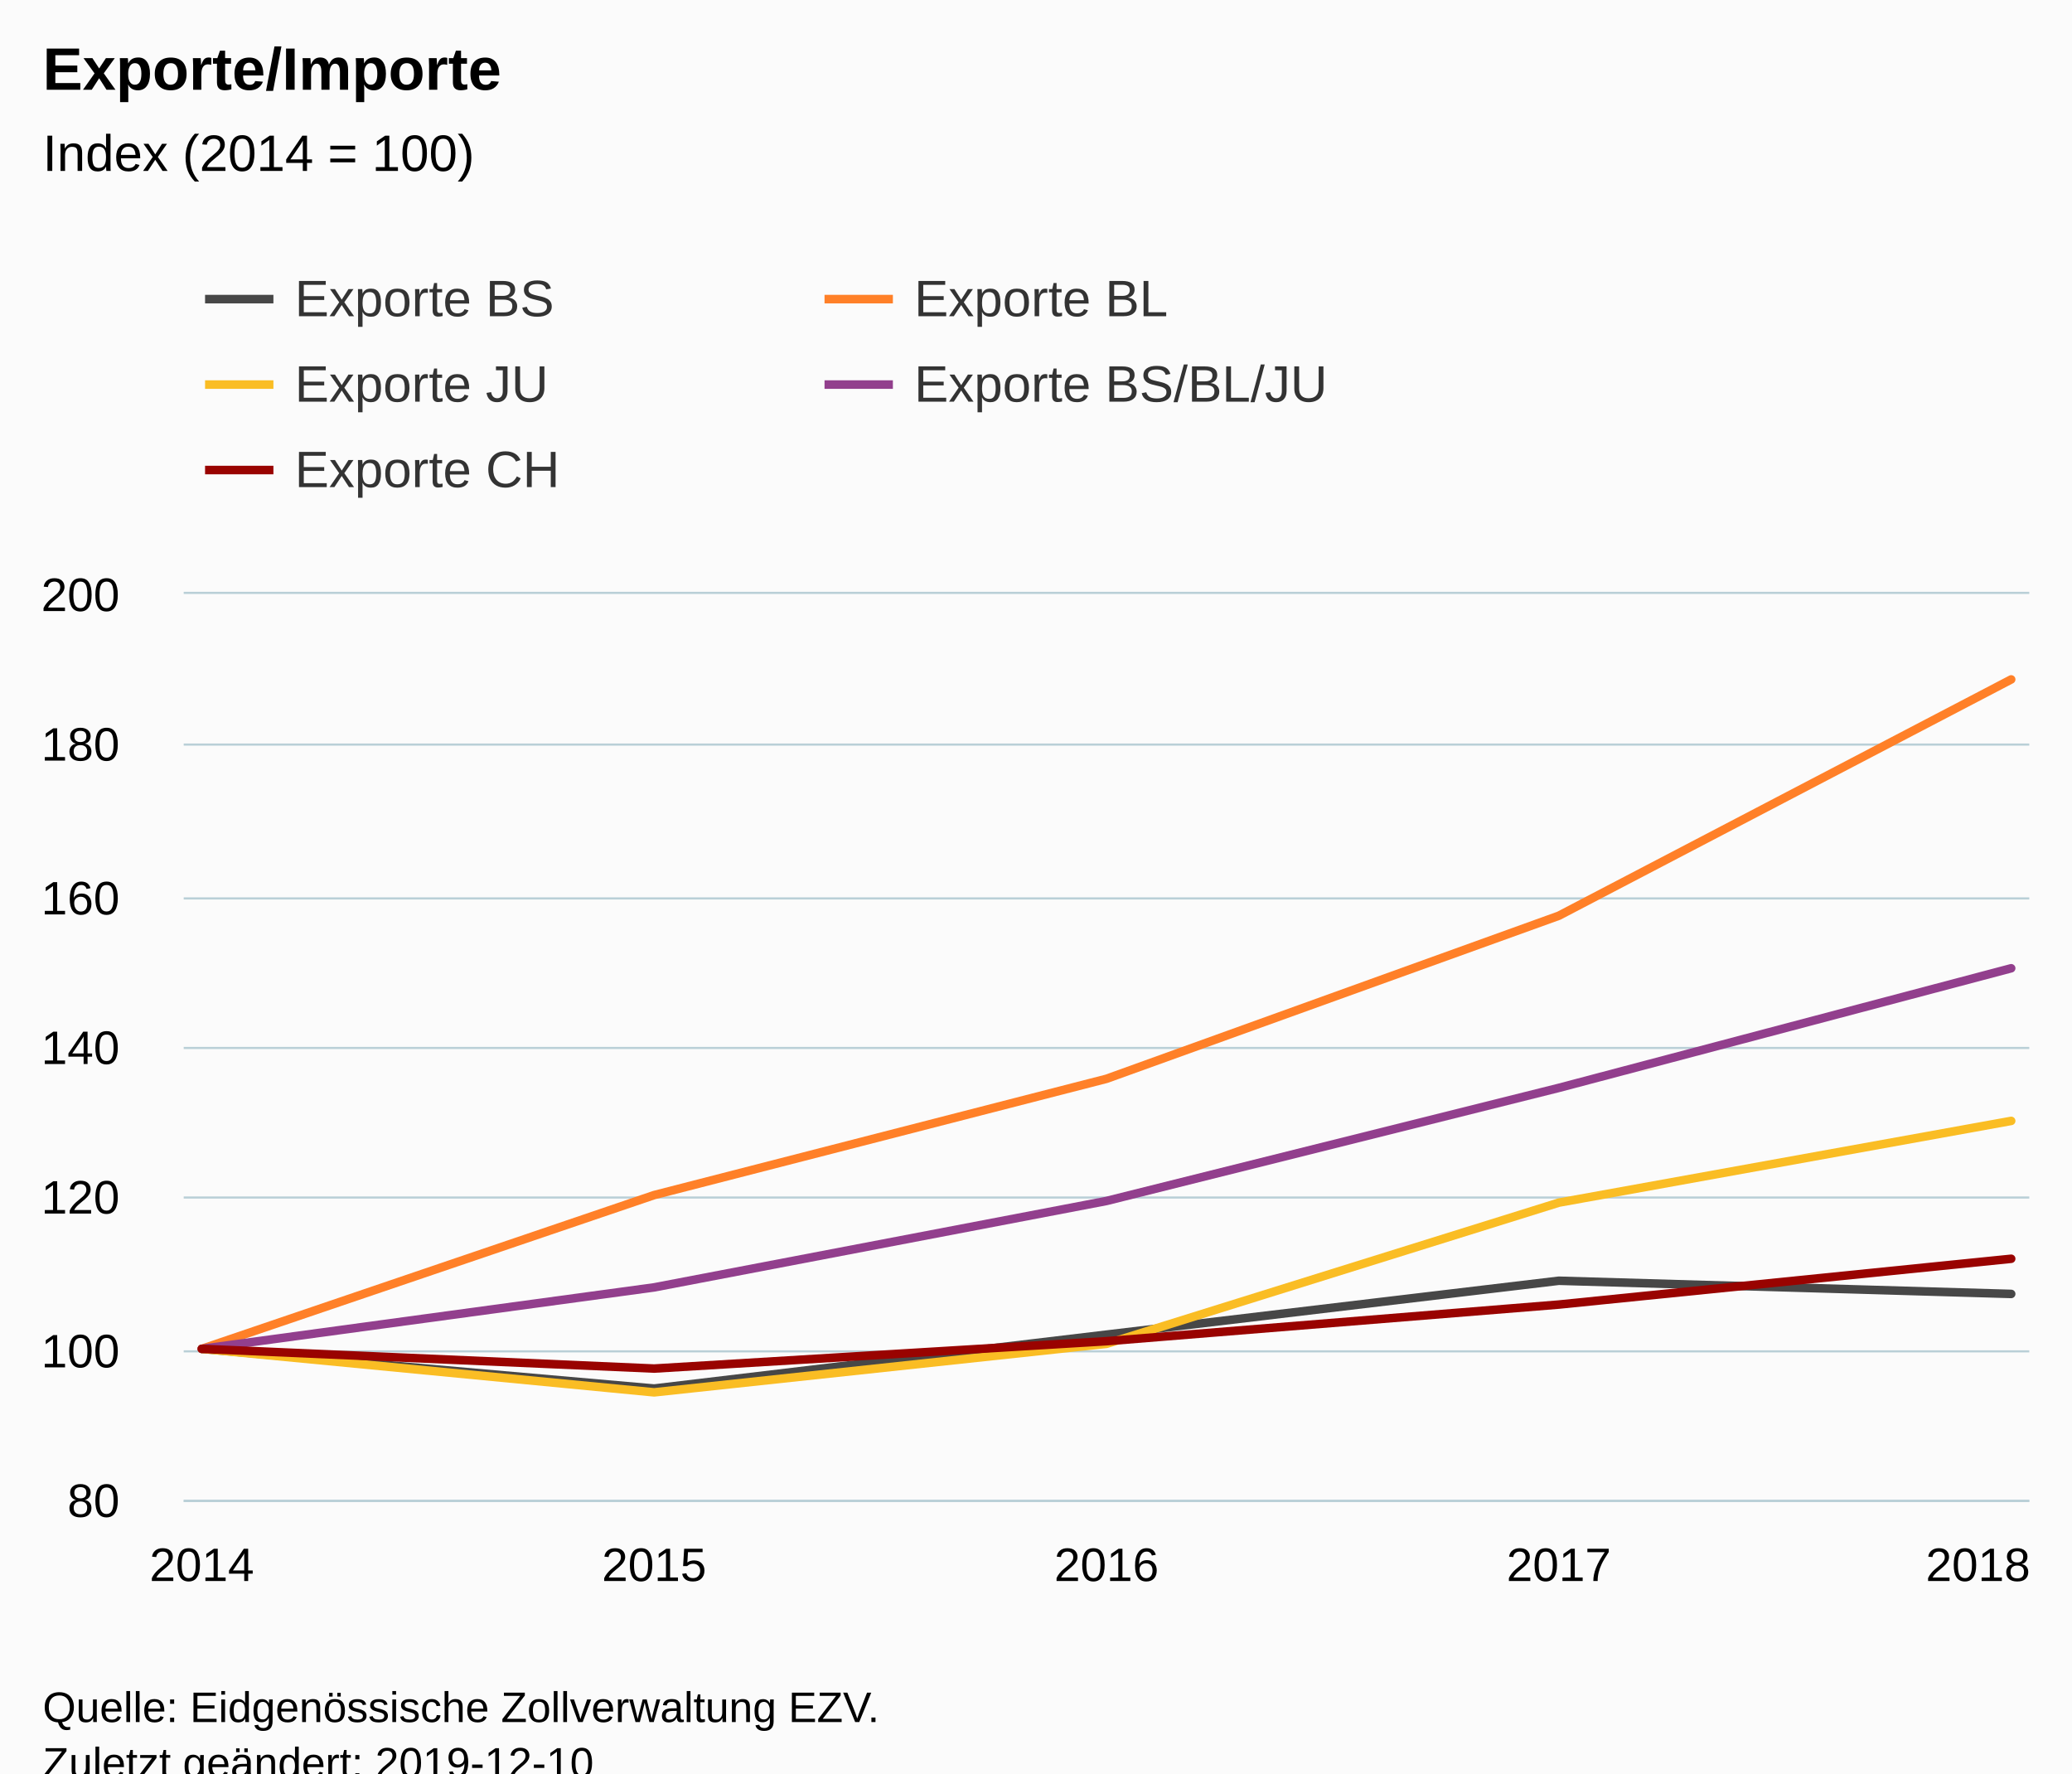
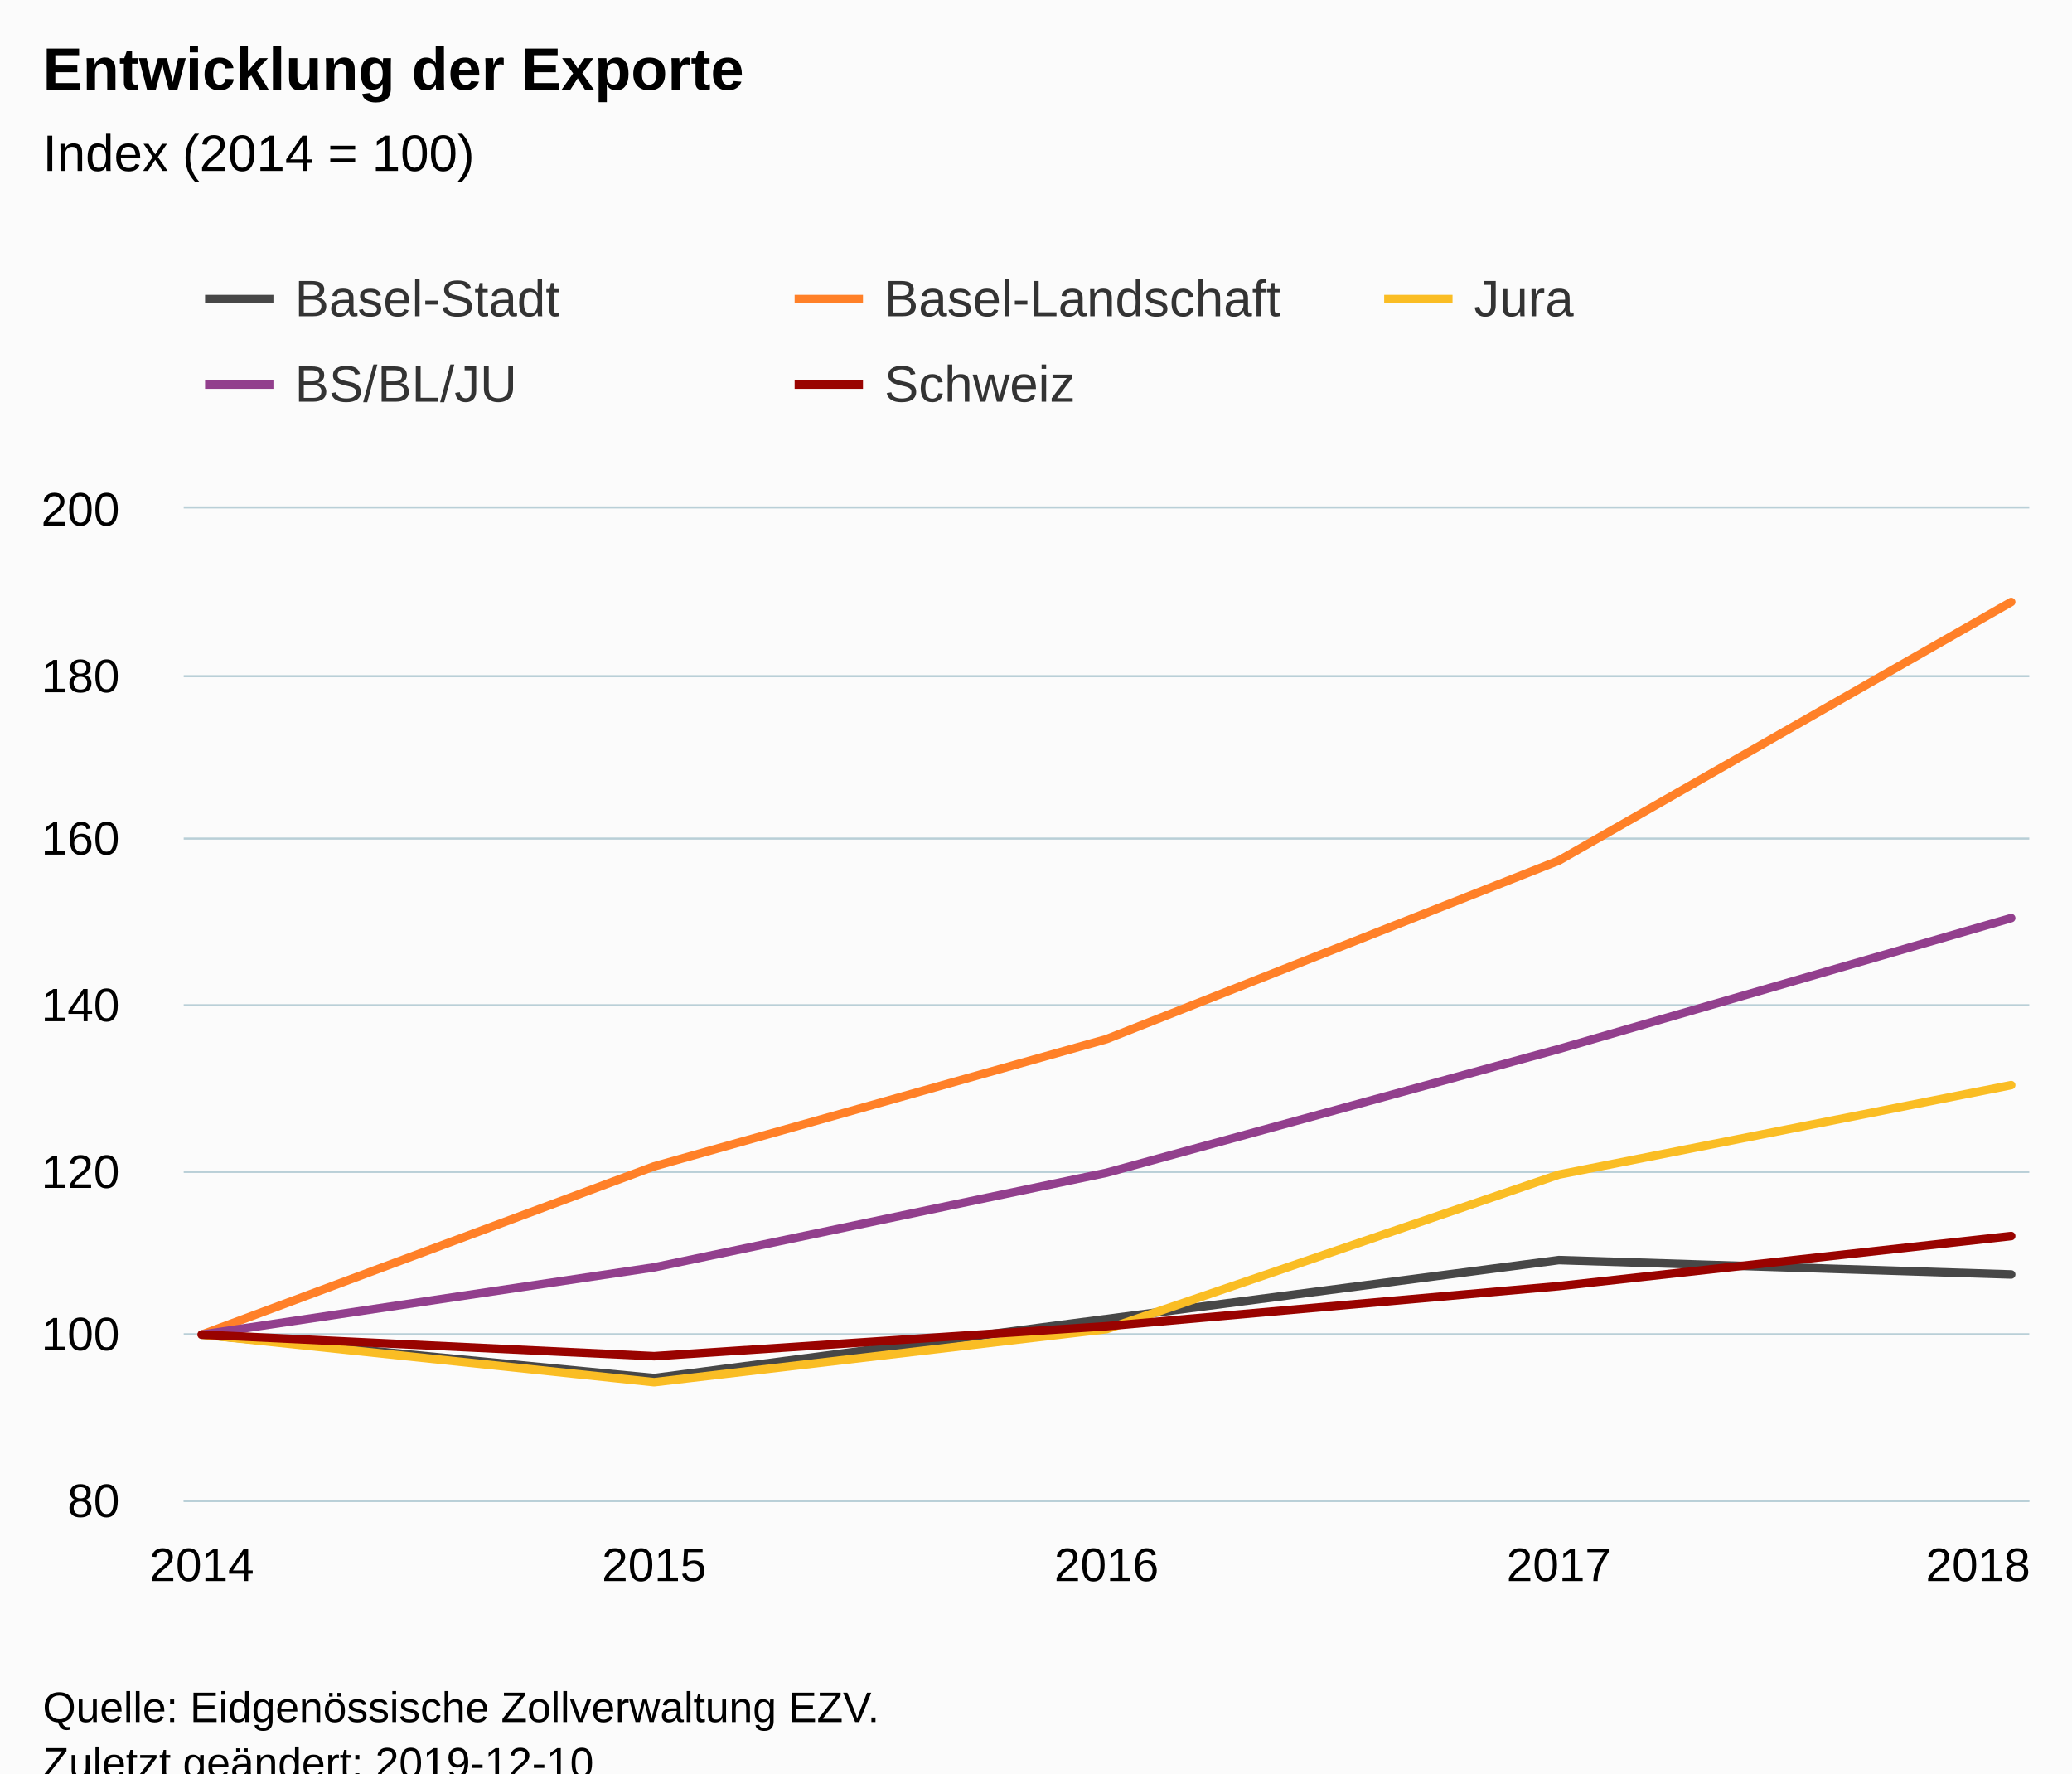
<svg xmlns="http://www.w3.org/2000/svg" version="1.1" class="highcharts-root" style="font-family:Arial;font-size:12px;" viewBox="0 0 485 415">
  <defs>
-     <clipPath id="highcharts-w8a3tk7-6">
-       <rect x="0" y="0" width="432" height="212" fill="none" />
+     <clipPath id="highcharts-4kg3b7c-6">
+       <rect x="0" y="0" width="432" height="232" fill="none" />
    </clipPath>
-     <clipPath id="highcharts-w8a3tk7-7">
-       <rect x="0" y="0" width="432" height="212" fill="none" />
+     <clipPath id="highcharts-4kg3b7c-7">
+       <rect x="0" y="0" width="432" height="232" fill="none" />
    </clipPath>
  </defs>
  <rect fill="#fbfbfb" class="highcharts-background" x="0" y="0" width="485" height="428" rx="0" ry="0" />
-   <rect fill="none" class="highcharts-plot-background" x="43" y="139" width="432" height="212" />
+   <rect fill="none" class="highcharts-plot-background" x="43" y="119" width="432" height="232" />
  <g class="highcharts-pane-group" data-z-index="0" />
  <g class="highcharts-grid highcharts-xaxis-grid " data-z-index="1">
-     <path fill="none" data-z-index="1" class="highcharts-grid-line" d="M 46.5 139 L 46.5 351" opacity="1" />
-     <path fill="none" data-z-index="1" class="highcharts-grid-line" d="M 152.5 139 L 152.5 351" opacity="1" />
-     <path fill="none" data-z-index="1" class="highcharts-grid-line" d="M 258.5 139 L 258.5 351" opacity="1" />
-     <path fill="none" data-z-index="1" class="highcharts-grid-line" d="M 364.5 139 L 364.5 351" opacity="1" />
-     <path fill="none" data-z-index="1" class="highcharts-grid-line" d="M 470.5 139 L 470.5 351" opacity="1" />
+     <path fill="none" data-z-index="1" class="highcharts-grid-line" d="M 46.5 119 L 46.5 351" opacity="1" />
+     <path fill="none" data-z-index="1" class="highcharts-grid-line" d="M 152.5 119 L 152.5 351" opacity="1" />
+     <path fill="none" data-z-index="1" class="highcharts-grid-line" d="M 258.5 119 L 258.5 351" opacity="1" />
+     <path fill="none" data-z-index="1" class="highcharts-grid-line" d="M 364.5 119 L 364.5 351" opacity="1" />
+     <path fill="none" data-z-index="1" class="highcharts-grid-line" d="M 470.5 119 L 470.5 351" opacity="1" />
  </g>
  <g class="highcharts-grid highcharts-yaxis-grid " data-z-index="1">
    <path fill="none" stroke="#B9CFD7" stroke-width="0.5" data-z-index="1" class="highcharts-grid-line" d="M 43 351.25 L 475 351.25" opacity="1" />
-     <path fill="none" stroke="#B9CFD7" stroke-width="0.5" data-z-index="1" class="highcharts-grid-line" d="M 43 316.25 L 475 316.25" opacity="1" />
-     <path fill="none" stroke="#B9CFD7" stroke-width="0.5" data-z-index="1" class="highcharts-grid-line" d="M 43 280.25 L 475 280.25" opacity="1" />
-     <path fill="none" stroke="#B9CFD7" stroke-width="0.5" data-z-index="1" class="highcharts-grid-line" d="M 43 245.25 L 475 245.25" opacity="1" />
-     <path fill="none" stroke="#B9CFD7" stroke-width="0.5" data-z-index="1" class="highcharts-grid-line" d="M 43 210.25 L 475 210.25" opacity="1" />
-     <path fill="none" stroke="#B9CFD7" stroke-width="0.5" data-z-index="1" class="highcharts-grid-line" d="M 43 174.25 L 475 174.25" opacity="1" />
-     <path fill="none" stroke="#B9CFD7" stroke-width="0.5" data-z-index="1" class="highcharts-grid-line" d="M 43 138.75 L 475 138.75" opacity="1" />
+     <path fill="none" stroke="#B9CFD7" stroke-width="0.5" data-z-index="1" class="highcharts-grid-line" d="M 43 312.25 L 475 312.25" opacity="1" />
+     <path fill="none" stroke="#B9CFD7" stroke-width="0.5" data-z-index="1" class="highcharts-grid-line" d="M 43 274.25 L 475 274.25" opacity="1" />
+     <path fill="none" stroke="#B9CFD7" stroke-width="0.5" data-z-index="1" class="highcharts-grid-line" d="M 43 235.25 L 475 235.25" opacity="1" />
+     <path fill="none" stroke="#B9CFD7" stroke-width="0.5" data-z-index="1" class="highcharts-grid-line" d="M 43 196.25 L 475 196.25" opacity="1" />
+     <path fill="none" stroke="#B9CFD7" stroke-width="0.5" data-z-index="1" class="highcharts-grid-line" d="M 43 158.25 L 475 158.25" opacity="1" />
+     <path fill="none" stroke="#B9CFD7" stroke-width="0.5" data-z-index="1" class="highcharts-grid-line" d="M 43 118.75 L 475 118.75" opacity="1" />
  </g>
-   <rect fill="none" class="highcharts-plot-border" data-z-index="1" x="43" y="139" width="432" height="212" />
+   <rect fill="none" class="highcharts-plot-border" data-z-index="1" x="43" y="119" width="432" height="232" />
  <g class="highcharts-axis highcharts-xaxis " data-z-index="2">
    <path fill="none" class="highcharts-axis-line" stroke="#B9CFD7" stroke-width="0.5" data-z-index="7" d="M 43 351.25 L 475 351.25" />
  </g>
  <g class="highcharts-axis highcharts-yaxis " data-z-index="2">
-     <path fill="none" class="highcharts-axis-line" data-z-index="7" d="M 43 139 L 43 351" />
+     <path fill="none" class="highcharts-axis-line" data-z-index="7" d="M 43 119 L 43 351" />
  </g>
  <g class="highcharts-series-group" data-z-index="3">
-     <g data-z-index="0.1" class="highcharts-series highcharts-series-0 highcharts-line-series " transform="translate(43,139) scale(1 1)" clip-path="url(#highcharts-w8a3tk7-7)">
-       <path fill="none" d="M 4.235 176.667 L 110.118 185.952 L 216 173.335 L 321.882 160.726 L 427.765 163.811" class="highcharts-graph" data-z-index="1" stroke="#474747" stroke-width="2" stroke-linejoin="round" stroke-linecap="round" />
+     <g data-z-index="0.1" class="highcharts-series highcharts-series-0 highcharts-line-series " transform="translate(43,119) scale(1 1)" clip-path="url(#highcharts-4kg3b7c-7)">
+       <path fill="none" d="M 4.235 193.333 L 110.118 203.503 L 216 189.679 L 321.882 175.895 L 427.765 179.259" class="highcharts-graph" data-z-index="1" stroke="#474747" stroke-width="2" stroke-linejoin="round" stroke-linecap="round" />
    </g>
-     <g data-z-index="0.1" class="highcharts-markers highcharts-series-0 highcharts-line-series " transform="translate(43,139) scale(1 1)" clip-path="none" />
-     <g data-z-index="0.1" class="highcharts-series highcharts-series-1 highcharts-line-series " transform="translate(43,139) scale(1 1)" clip-path="url(#highcharts-w8a3tk7-7)">
-       <path fill="none" d="M 4.235 176.667 L 110.118 140.679 L 216 113.465 L 321.882 75.303 L 427.765 20.005" class="highcharts-graph" data-z-index="1" stroke="#FF8028" stroke-width="2" stroke-linejoin="round" stroke-linecap="round" />
+     <g data-z-index="0.1" class="highcharts-markers highcharts-series-0 highcharts-line-series " transform="translate(43,119) scale(1 1)" clip-path="none" />
+     <g data-z-index="0.1" class="highcharts-series highcharts-series-1 highcharts-line-series " transform="translate(43,119) scale(1 1)" clip-path="url(#highcharts-4kg3b7c-7)">
+       <path fill="none" d="M 4.235 193.333 L 110.118 153.951 L 216 124.178 L 321.882 82.399 L 427.765 21.885" class="highcharts-graph" data-z-index="1" stroke="#FF8028" stroke-width="2" stroke-linejoin="round" stroke-linecap="round" />
    </g>
-     <g data-z-index="0.1" class="highcharts-markers highcharts-series-1 highcharts-line-series " transform="translate(43,139) scale(1 1)" clip-path="none" />
-     <g data-z-index="0.1" class="highcharts-series highcharts-series-2 highcharts-line-series " transform="translate(43,139) scale(1 1)" clip-path="url(#highcharts-w8a3tk7-7)">
-       <path fill="none" d="M 4.235 176.667 L 110.118 186.846 L 216 175.492 L 321.882 142.447 L 427.765 123.32" class="highcharts-graph" data-z-index="1" stroke="#FABD24" stroke-width="2" stroke-linejoin="round" stroke-linecap="round" />
+     <g data-z-index="0.1" class="highcharts-markers highcharts-series-1 highcharts-line-series " transform="translate(43,119) scale(1 1)" clip-path="none" />
+     <g data-z-index="0.1" class="highcharts-series highcharts-series-2 highcharts-line-series " transform="translate(43,119) scale(1 1)" clip-path="url(#highcharts-4kg3b7c-7)">
+       <path fill="none" d="M 4.235 193.333 L 110.118 204.469 L 216 192.057 L 321.882 155.885 L 427.765 134.947" class="highcharts-graph" data-z-index="1" stroke="#FABD24" stroke-width="2" stroke-linejoin="round" stroke-linecap="round" />
    </g>
-     <g data-z-index="0.1" class="highcharts-markers highcharts-series-2 highcharts-line-series " transform="translate(43,139) scale(1 1)" clip-path="none" />
-     <g data-z-index="0.1" class="highcharts-series highcharts-series-3 highcharts-line-series " transform="translate(43,139) scale(1 1)" clip-path="url(#highcharts-w8a3tk7-7)">
-       <path fill="none" d="M 4.235 176.667 L 110.118 162.28 L 216 142.054 L 321.882 115.591 L 427.765 87.6" class="highcharts-graph" data-z-index="1" stroke="#923F8D" stroke-width="2" stroke-linejoin="round" stroke-linecap="round" />
+     <g data-z-index="0.1" class="highcharts-markers highcharts-series-2 highcharts-line-series " transform="translate(43,119) scale(1 1)" clip-path="none" />
+     <g data-z-index="0.1" class="highcharts-series highcharts-series-3 highcharts-line-series " transform="translate(43,119) scale(1 1)" clip-path="url(#highcharts-4kg3b7c-7)">
+       <path fill="none" d="M 4.235 193.333 L 110.118 177.596 L 216 155.459 L 321.882 126.498 L 427.765 95.855" class="highcharts-graph" data-z-index="1" stroke="#923F8D" stroke-width="2" stroke-linejoin="round" stroke-linecap="round" />
    </g>
-     <g data-z-index="0.1" class="highcharts-markers highcharts-series-3 highcharts-line-series " transform="translate(43,139) scale(1 1)" clip-path="none" />
-     <g data-z-index="0.1" class="highcharts-series highcharts-series-4 highcharts-line-series " transform="translate(43,139) scale(1 1)" clip-path="url(#highcharts-w8a3tk7-7)">
-       <path fill="none" d="M 4.235 176.667 L 110.118 181.278 L 216 174.873 L 321.882 166.301 L 427.765 155.582" class="highcharts-graph" data-z-index="1" stroke="#990300" stroke-width="2" stroke-linejoin="round" stroke-linecap="round" />
+     <g data-z-index="0.1" class="highcharts-markers highcharts-series-3 highcharts-line-series " transform="translate(43,119) scale(1 1)" clip-path="none" />
+     <g data-z-index="0.1" class="highcharts-series highcharts-series-4 highcharts-line-series " transform="translate(43,119) scale(1 1)" clip-path="url(#highcharts-4kg3b7c-7)">
+       <path fill="none" d="M 4.235 193.333 L 110.118 198.379 L 216 191.361 L 321.882 181.985 L 427.765 170.269" class="highcharts-graph" data-z-index="1" stroke="#990300" stroke-width="2" stroke-linejoin="round" stroke-linecap="round" />
    </g>
-     <g data-z-index="0.1" class="highcharts-markers highcharts-series-4 highcharts-line-series " transform="translate(43,139) scale(1 1)" clip-path="none" />
+     <g data-z-index="0.1" class="highcharts-markers highcharts-series-4 highcharts-line-series " transform="translate(43,119) scale(1 1)" clip-path="none" />
  </g>
  <text x="10" text-anchor="start" class="highcharts-title" data-z-index="4" style="color:#000000;font-size:14px;font-weight:bold;fill:#000000;" y="21">
-     <tspan>Exporte/Importe</tspan>
+     <tspan>Entwicklung der Exporte</tspan>
  </text>
  <text x="10" text-anchor="start" class="highcharts-subtitle" data-z-index="4" style="color:#000000;font-size:12px;font-weight:normal;font-family:Arial;fill:#000000;" y="40">
    <tspan>Index (2014 = 100)</tspan>
  </text>
  <g class="highcharts-legend" data-z-index="7" transform="translate(40,56)">
-     <rect fill="none" class="highcharts-legend-box" rx="0" ry="0" x="0" y="0" width="286" height="71" visibility="visible" />
+     <rect fill="none" class="highcharts-legend-box" rx="0" ry="0" x="0" y="0" width="410" height="51" visibility="visible" />
    <g data-z-index="1">
      <g>
        <g class="highcharts-legend-item highcharts-line-series highcharts-color-undefined highcharts-series-0" data-z-index="1" transform="translate(8,3)">
          <path fill="none" d="M 0 11 L 16 11" class="highcharts-graph" stroke="#474747" stroke-width="2" />
          <text x="21" style="color:#333333;font-size:12px;font-weight:normal;cursor:pointer;fill:#333333;" text-anchor="start" data-z-index="2" y="15">
-             <tspan>Exporte BS</tspan>
+             <tspan>Basel-Stadt</tspan>
          </text>
        </g>
-         <g class="highcharts-legend-item highcharts-line-series highcharts-color-undefined highcharts-series-1" data-z-index="1" transform="translate(153,3)">
+         <g class="highcharts-legend-item highcharts-line-series highcharts-color-undefined highcharts-series-1" data-z-index="1" transform="translate(146,3)">
          <path fill="none" d="M 0 11 L 16 11" class="highcharts-graph" stroke="#FF8028" stroke-width="2" />
          <text x="21" y="15" style="color:#333333;font-size:12px;font-weight:normal;cursor:pointer;fill:#333333;" text-anchor="start" data-z-index="2">
-             <tspan>Exporte BL</tspan>
+             <tspan>Basel-Landschaft</tspan>
          </text>
        </g>
-         <g class="highcharts-legend-item highcharts-line-series highcharts-color-undefined highcharts-series-2" data-z-index="1" transform="translate(8,23)">
+         <g class="highcharts-legend-item highcharts-line-series highcharts-color-undefined highcharts-series-2" data-z-index="1" transform="translate(284,3)">
          <path fill="none" d="M 0 11 L 16 11" class="highcharts-graph" stroke="#FABD24" stroke-width="2" />
          <text x="21" y="15" style="color:#333333;font-size:12px;font-weight:normal;cursor:pointer;fill:#333333;" text-anchor="start" data-z-index="2">
-             <tspan>Exporte JU</tspan>
+             <tspan>Jura</tspan>
          </text>
        </g>
-         <g class="highcharts-legend-item highcharts-line-series highcharts-color-undefined highcharts-series-3" data-z-index="1" transform="translate(153,23)">
+         <g class="highcharts-legend-item highcharts-line-series highcharts-color-undefined highcharts-series-3" data-z-index="1" transform="translate(8,23)">
          <path fill="none" d="M 0 11 L 16 11" class="highcharts-graph" stroke="#923F8D" stroke-width="2" />
          <text x="21" y="15" style="color:#333333;font-size:12px;font-weight:normal;cursor:pointer;fill:#333333;" text-anchor="start" data-z-index="2">
-             <tspan>Exporte BS/BL/JU</tspan>
+             <tspan>BS/BL/JU</tspan>
          </text>
        </g>
-         <g class="highcharts-legend-item highcharts-line-series highcharts-color-undefined highcharts-series-4" data-z-index="1" transform="translate(8,43)">
+         <g class="highcharts-legend-item highcharts-line-series highcharts-color-undefined highcharts-series-4" data-z-index="1" transform="translate(146,23)">
          <path fill="none" d="M 0 11 L 16 11" class="highcharts-graph" stroke="#990300" stroke-width="2" />
          <text x="21" y="15" style="color:#333333;font-size:12px;font-weight:normal;cursor:pointer;fill:#333333;" text-anchor="start" data-z-index="2">
-             <tspan>Exporte CH</tspan>
+             <tspan>Schweiz</tspan>
          </text>
        </g>
      </g>
    </g>
  </g>
  <g class="highcharts-axis-labels highcharts-xaxis-labels " data-z-index="7">
    <text x="47.235" style="color:#000000;cursor:default;font-size:11px;fill:#000000;" text-anchor="middle" transform="translate(0,0)" y="370" opacity="1">2014</text>
    <text x="153.118" style="color:#000000;cursor:default;font-size:11px;fill:#000000;" text-anchor="middle" transform="translate(0,0)" y="370" opacity="1">2015</text>
    <text x="259" style="color:#000000;cursor:default;font-size:11px;fill:#000000;" text-anchor="middle" transform="translate(0,0)" y="370" opacity="1">2016</text>
    <text x="364.882" style="color:#000000;cursor:default;font-size:11px;fill:#000000;" text-anchor="middle" transform="translate(0,0)" y="370" opacity="1">2017</text>
    <text x="463" style="color:#000000;cursor:default;font-size:11px;fill:#000000;" text-anchor="middle" transform="translate(0,0)" y="370" opacity="1">2018</text>
  </g>
  <g class="highcharts-axis-labels highcharts-yaxis-labels " data-z-index="7">
    <text x="28" style="color:#000000;cursor:default;font-size:11px;fill:#000000;" text-anchor="end" transform="translate(0,0)" y="355" opacity="1">80</text>
-     <text x="28" style="color:#000000;cursor:default;font-size:11px;fill:#000000;" text-anchor="end" transform="translate(0,0)" y="320" opacity="1">100</text>
-     <text x="28" style="color:#000000;cursor:default;font-size:11px;fill:#000000;" text-anchor="end" transform="translate(0,0)" y="284" opacity="1">120</text>
-     <text x="28" style="color:#000000;cursor:default;font-size:11px;fill:#000000;" text-anchor="end" transform="translate(0,0)" y="249" opacity="1">140</text>
-     <text x="28" style="color:#000000;cursor:default;font-size:11px;fill:#000000;" text-anchor="end" transform="translate(0,0)" y="214" opacity="1">160</text>
-     <text x="28" style="color:#000000;cursor:default;font-size:11px;fill:#000000;" text-anchor="end" transform="translate(0,0)" y="178" opacity="1">180</text>
-     <text x="28" style="color:#000000;cursor:default;font-size:11px;fill:#000000;" text-anchor="end" transform="translate(0,0)" y="143" opacity="1">200</text>
+     <text x="28" style="color:#000000;cursor:default;font-size:11px;fill:#000000;" text-anchor="end" transform="translate(0,0)" y="316" opacity="1">100</text>
+     <text x="28" style="color:#000000;cursor:default;font-size:11px;fill:#000000;" text-anchor="end" transform="translate(0,0)" y="278" opacity="1">120</text>
+     <text x="28" style="color:#000000;cursor:default;font-size:11px;fill:#000000;" text-anchor="end" transform="translate(0,0)" y="239" opacity="1">140</text>
+     <text x="28" style="color:#000000;cursor:default;font-size:11px;fill:#000000;" text-anchor="end" transform="translate(0,0)" y="200" opacity="1">160</text>
+     <text x="28" style="color:#000000;cursor:default;font-size:11px;fill:#000000;" text-anchor="end" transform="translate(0,0)" y="162" opacity="1">180</text>
+     <text x="28" style="color:#000000;cursor:default;font-size:11px;fill:#000000;" text-anchor="end" transform="translate(0,0)" y="123" opacity="1">200</text>
  </g>
  <text x="10" class="highcharts-credits" text-anchor="start" data-z-index="8" style="cursor:default;color:#000000;font-size:10px;fill:#000000;" y="403">
    <tspan>Quelle: Eidgenössische Zollverwaltung EZV.</tspan>
    <tspan x="10" dy="13">Zuletzt geändert: 2019-12-10</tspan>
  </text>
</svg>
